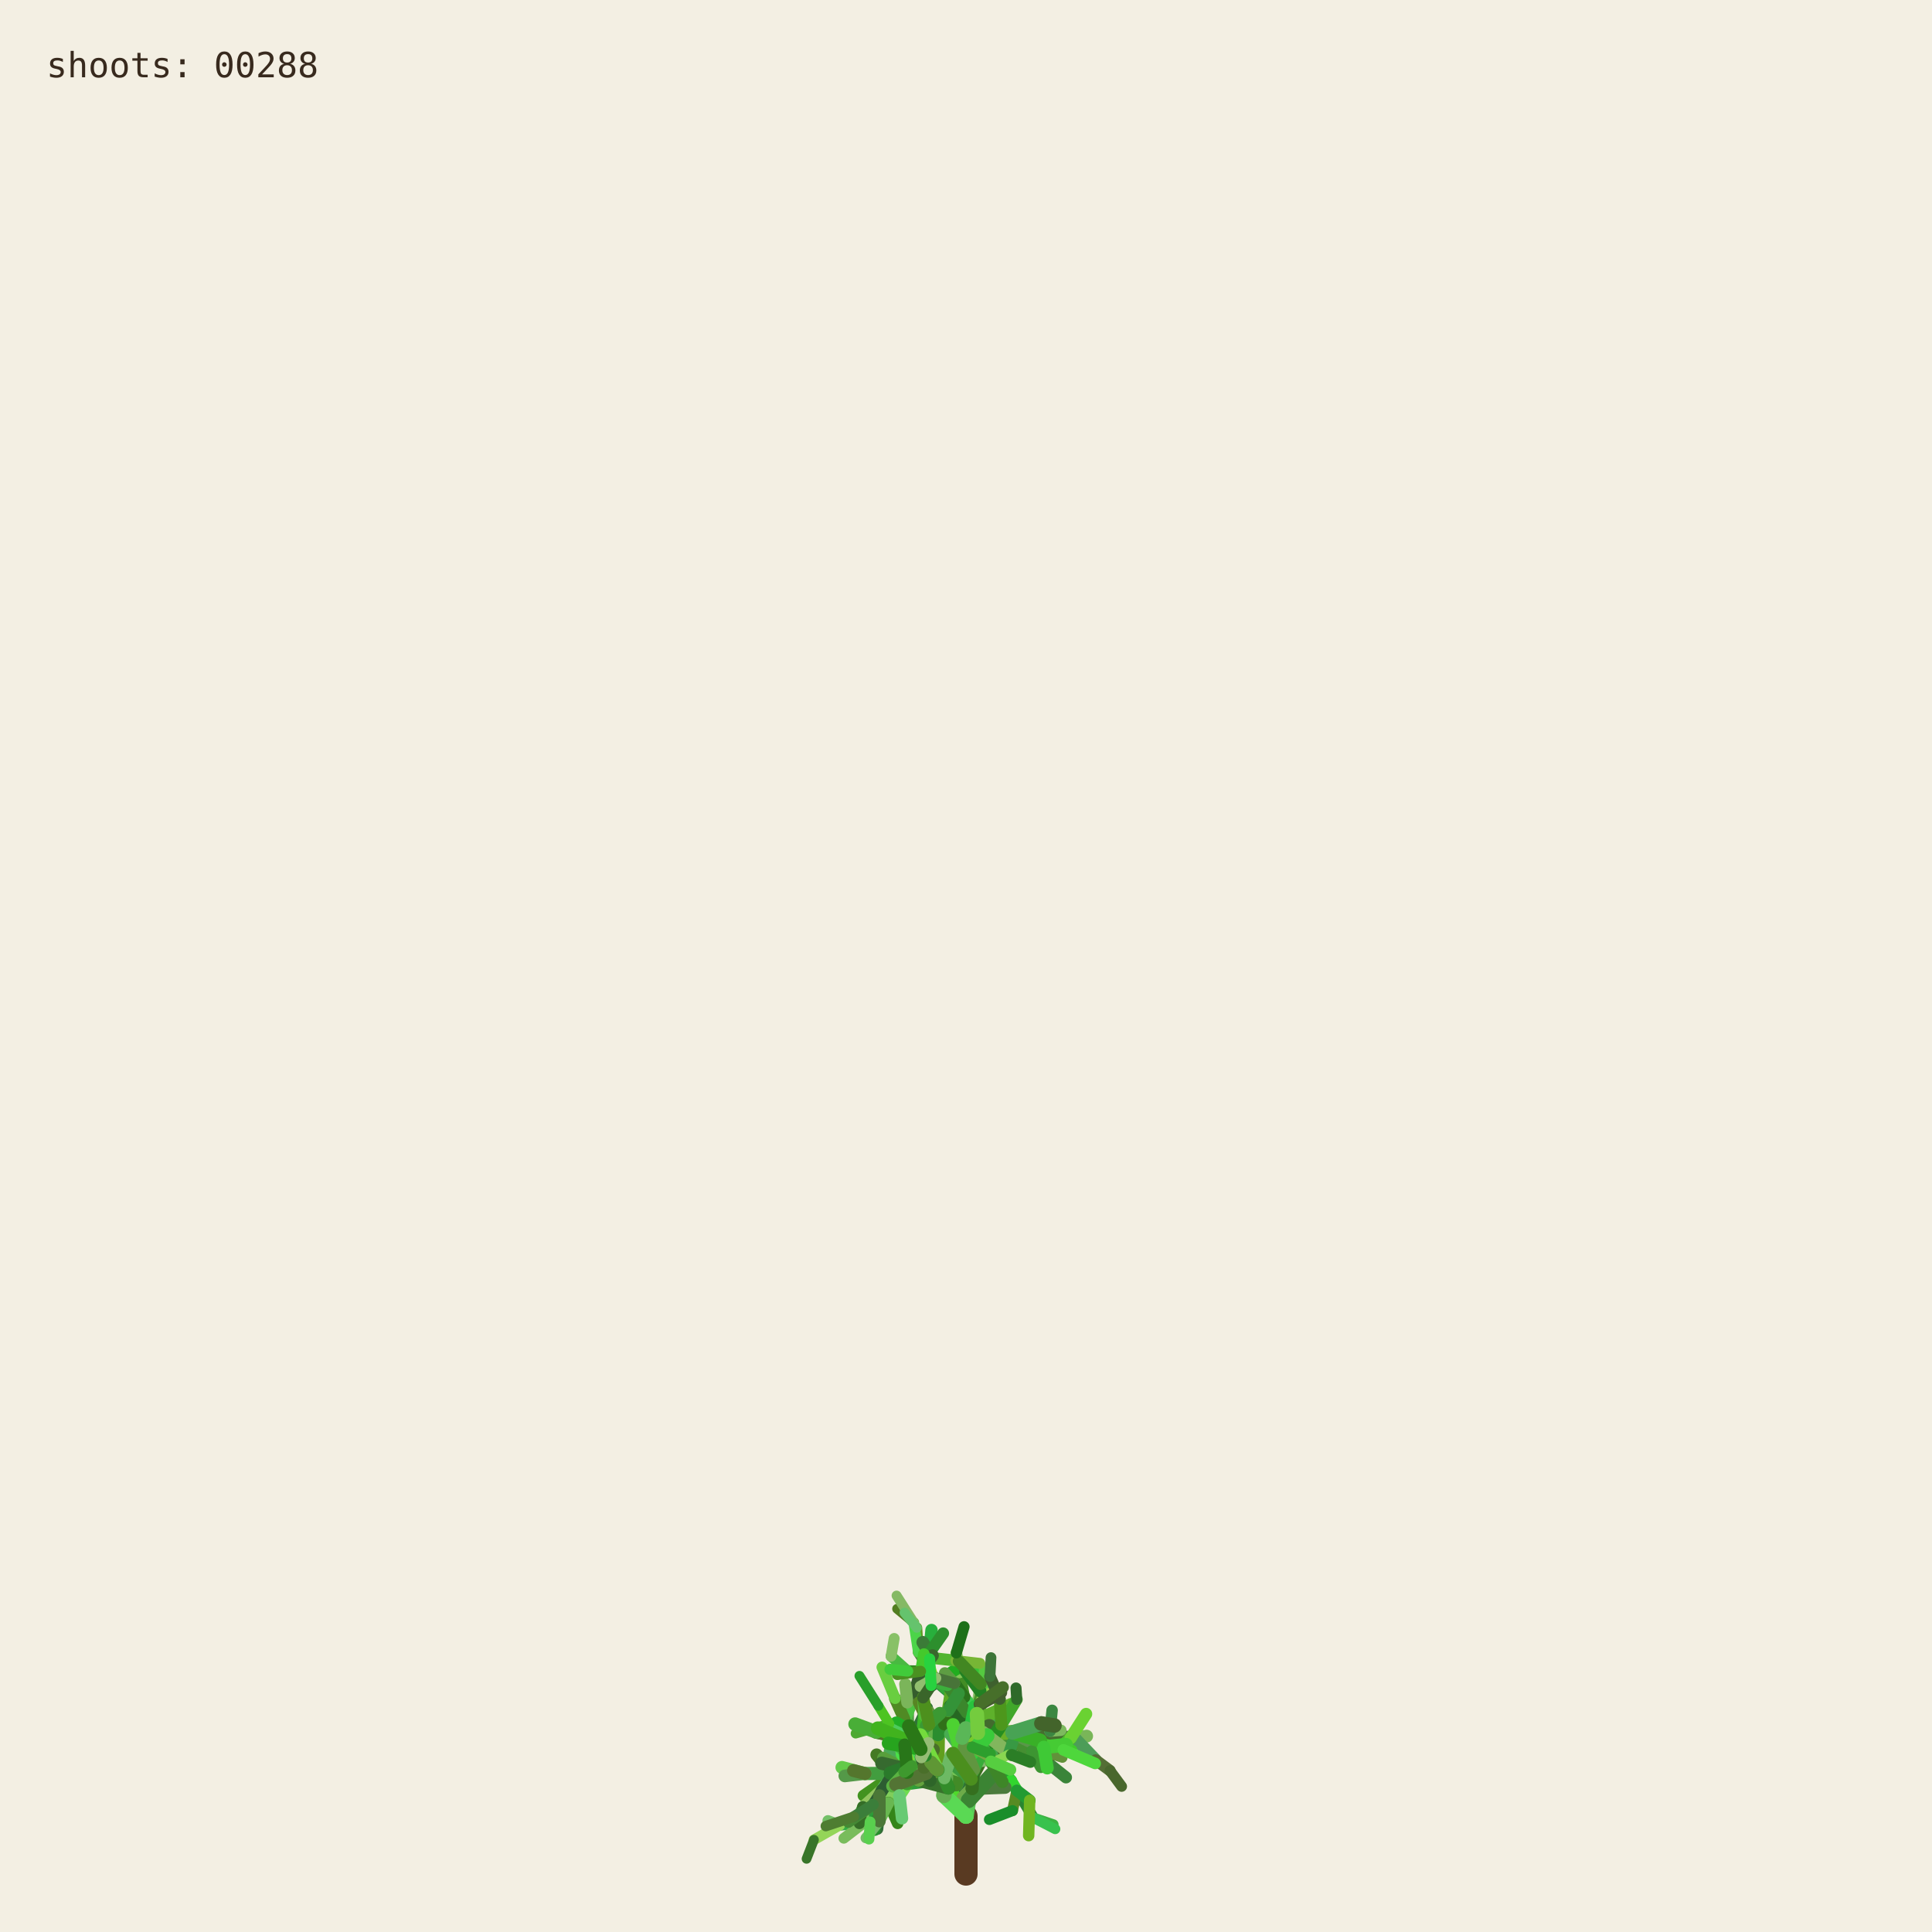
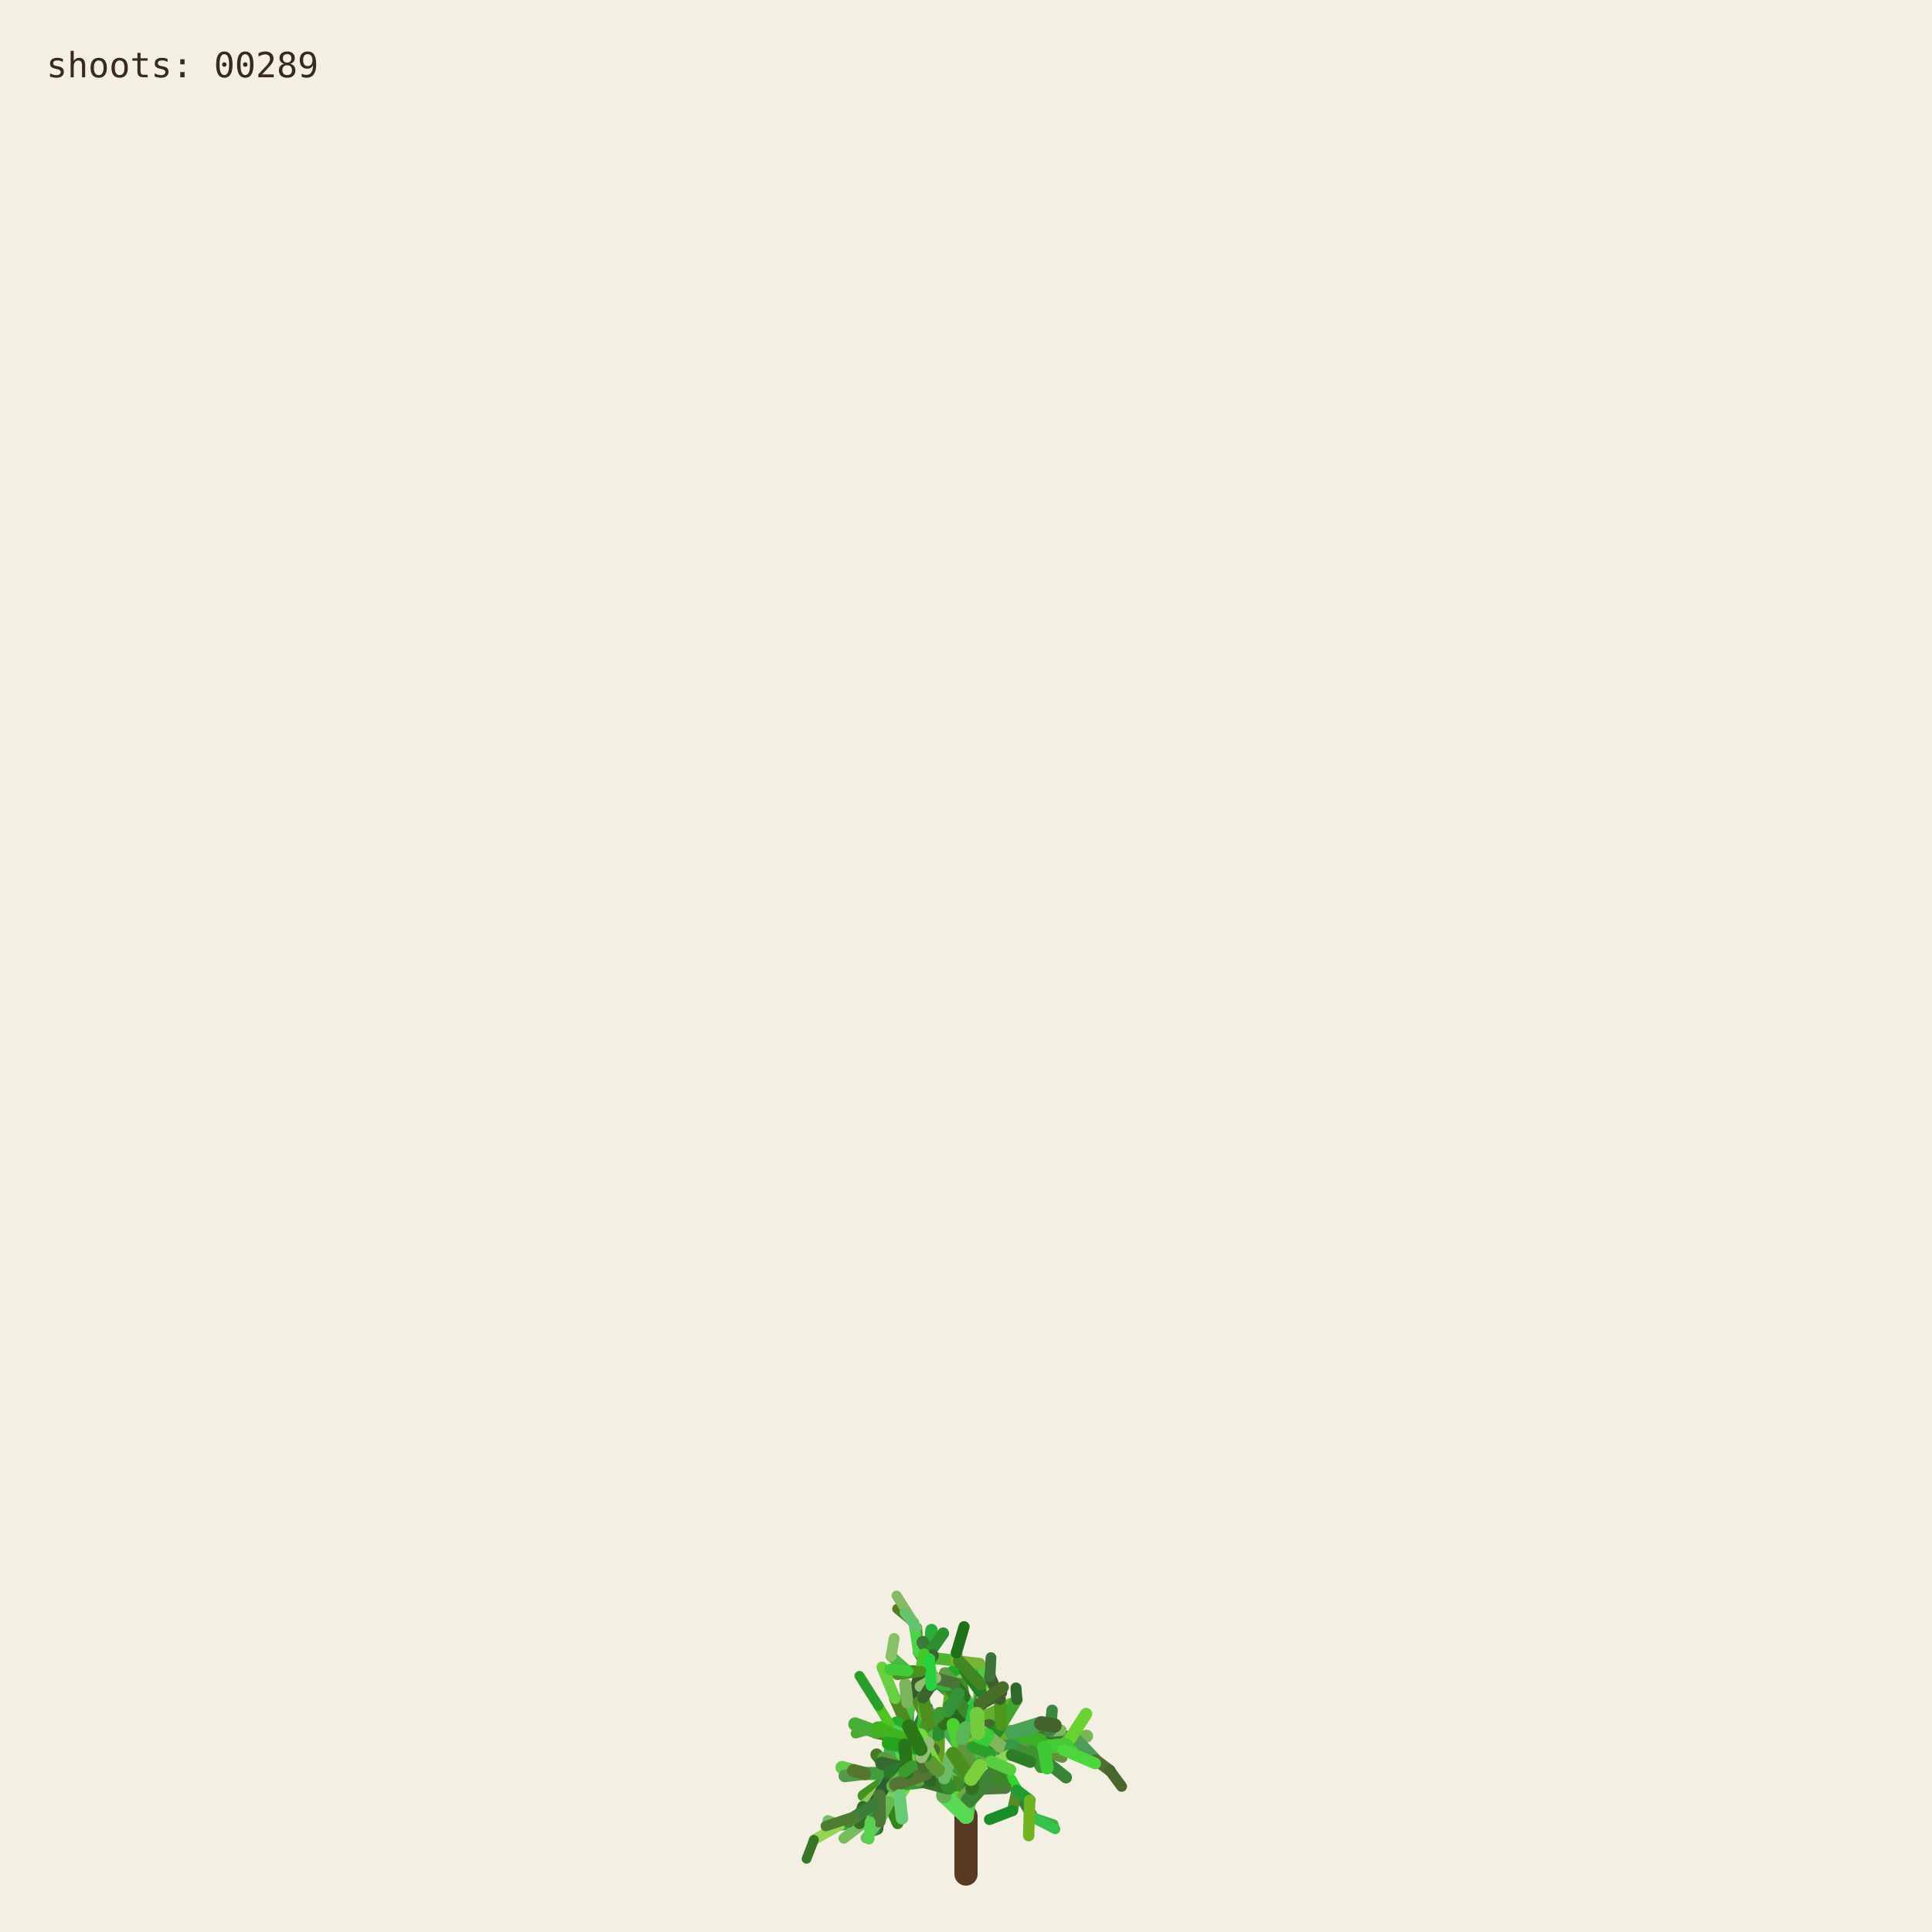
<svg xmlns="http://www.w3.org/2000/svg" viewBox="0 0 1000 1000" role="img" aria-labelledby="title desc">
  <rect width="1000" height="1000" fill="#f3efe3" />
  <g fill="none" stroke-linecap="round">
    <path d="M500 970 L500 940" stroke="#593a22" stroke-width="12" />
    <path d="M500.000 940.000 L494.591 923.254" stroke="hsl(89 50% 51%)" stroke-width="8.067" data-shoot="1" />
    <path d="M500.000 940.000 L498.548 930.480" stroke="hsl(108 42% 32%)" stroke-width="7.603" data-shoot="2" />
    <path d="M494.591 923.254 L485.237 916.016" stroke="hsl(129 39% 53%)" stroke-width="7.427" data-shoot="3" />
    <path d="M498.548 930.480 L502.606 920.794" stroke="hsl(125 41% 32%)" stroke-width="7.235" data-shoot="4" />
    <path d="M502.606 920.794 L496.770 905.343" stroke="hsl(93 34% 43%)" stroke-width="7.253" data-shoot="5" />
    <path d="M494.591 923.254 L497.365 909.040" stroke="hsl(116 35% 60%)" stroke-width="8.012" data-shoot="6" />
    <path d="M485.237 916.016 L485.497 897.710" stroke="hsl(89 69% 37%)" stroke-width="7.213" data-shoot="7" />
    <path d="M496.770 905.343 L501.215 895.004" stroke="hsl(92 66% 60%)" stroke-width="7.141" data-shoot="8" />
    <path d="M497.365 909.040 L506.164 896.866" stroke="hsl(126 59% 38%)" stroke-width="8.073" data-shoot="9" />
    <path d="M501.215 895.004 L510.832 888.548" stroke="hsl(91 35% 42%)" stroke-width="6.879" data-shoot="10" />
    <path d="M485.497 897.710 L493.416 891.622" stroke="hsl(104 36% 49%)" stroke-width="7.124" data-shoot="11" />
    <path d="M500.000 940.000 L490.927 925.443" stroke="hsl(108 70% 51%)" stroke-width="7.399" data-shoot="12" />
    <path d="M485.237 916.016 L479.157 913.325" stroke="hsl(112 69% 34%)" stroke-width="7.149" data-shoot="13" />
    <path d="M490.927 925.443 L481.351 921.527" stroke="hsl(111 58% 32%)" stroke-width="6.945" data-shoot="14" />
    <path d="M498.548 930.480 L503.173 925.799" stroke="hsl(98 40% 48%)" stroke-width="6.990" data-shoot="15" />
    <path d="M496.770 905.343 L505.035 888.845" stroke="hsl(101 68% 48%)" stroke-width="6.979" data-shoot="16" />
    <path d="M493.416 891.622 L508.817 896.643" stroke="hsl(128 70% 39%)" stroke-width="6.561" data-shoot="17" />
    <path d="M479.157 913.325 L469.750 899.500" stroke="hsl(95 57% 50%)" stroke-width="7.139" data-shoot="18" />
    <path d="M505.035 888.845 L508.436 880.301" stroke="hsl(98 53% 41%)" stroke-width="6.832" data-shoot="19" />
    <path d="M501.215 895.004 L501.550 888.479" stroke="hsl(112 68% 42%)" stroke-width="6.773" data-shoot="20" />
    <path d="M485.237 916.016 L479.029 908.697" stroke="hsl(100 57% 53%)" stroke-width="6.945" data-shoot="21" />
    <path d="M502.606 920.794 L496.127 911.207" stroke="hsl(123 62% 40%)" stroke-width="6.865" data-shoot="22" />
    <path d="M496.127 911.207 L497.635 896.782" stroke="hsl(93 65% 34%)" stroke-width="6.505" data-shoot="23" />
    <path d="M494.591 923.254 L500.793 909.571" stroke="hsl(113 71% 34%)" stroke-width="7.895" data-shoot="24" />
    <path d="M485.237 916.016 L479.462 917.793" stroke="hsl(99 66% 28%)" stroke-width="7.154" data-shoot="25" />
    <path d="M485.237 916.016 L473.231 912.147" stroke="hsl(93 38% 42%)" stroke-width="6.997" data-shoot="26" />
    <path d="M485.237 916.016 L473.737 913.680" stroke="hsl(114 35% 58%)" stroke-width="6.828" data-shoot="27" />
    <path d="M497.635 896.782 L497.395 881.015" stroke="hsl(110 56% 51%)" stroke-width="6.336" data-shoot="28" />
    <path d="M469.750 899.500 L453.522 896.436" stroke="hsl(121 37% 46%)" stroke-width="7.140" data-shoot="29" />
    <path d="M481.351 921.527 L469.530 923.105" stroke="hsl(126 55% 40%)" stroke-width="6.995" data-shoot="30" />
    <path d="M505.035 888.845 L499.035 878.436" stroke="hsl(88 42% 31%)" stroke-width="6.545" data-shoot="31" />
    <path d="M502.606 920.794 L507.653 911.330" stroke="hsl(99 57% 28%)" stroke-width="6.856" data-shoot="32" />
    <path d="M481.351 921.527 L478.279 914.724" stroke="hsl(122 35% 29%)" stroke-width="6.742" data-shoot="33" />
    <path d="M508.817 896.643 L522.168 900.369" stroke="hsl(122 67% 50%)" stroke-width="6.210" data-shoot="34" />
    <path d="M479.029 908.697 L477.185 899.261" stroke="hsl(124 64% 35%)" stroke-width="6.693" data-shoot="35" />
    <path d="M494.591 923.254 L498.563 913.442" stroke="hsl(122 45% 42%)" stroke-width="7.987" data-shoot="36" />
    <path d="M473.737 913.680 L467.283 915.265" stroke="hsl(125 60% 37%)" stroke-width="6.814" data-shoot="37" />
    <path d="M481.351 921.527 L469.226 908.135" stroke="hsl(113 69% 37%)" stroke-width="6.660" data-shoot="38" />
    <path d="M473.231 912.147 L461.374 919.424" stroke="hsl(100 70% 60%)" stroke-width="6.453" data-shoot="39" />
    <path d="M497.635 896.782 L500.334 886.420" stroke="hsl(108 47% 53%)" stroke-width="6.302" data-shoot="40" />
    <path d="M467.283 915.265 L455.168 929.331" stroke="hsl(120 40% 35%)" stroke-width="6.786" data-shoot="41" />
    <path d="M508.817 896.643 L512.869 911.725" stroke="hsl(110 63% 40%)" stroke-width="6.518" data-shoot="42" />
    <path d="M496.127 911.207 L497.987 905.795" stroke="hsl(115 70% 35%)" stroke-width="6.363" data-shoot="43" />
    <path d="M507.653 911.330 L512.674 910.357" stroke="hsl(104 36% 57%)" stroke-width="6.747" data-shoot="44" />
    <path d="M479.157 913.325 L470.181 917.185" stroke="hsl(95 64% 53%)" stroke-width="6.833" data-shoot="45" />
    <path d="M469.750 899.500 L469.633 881.151" stroke="hsl(111 38% 45%)" stroke-width="6.815" data-shoot="46" />
    <path d="M479.029 908.697 L480.879 892.655" stroke="hsl(102 44% 35%)" stroke-width="6.467" data-shoot="47" />
    <path d="M500.334 886.420 L507.457 881.593" stroke="hsl(118 47% 56%)" stroke-width="6.197" data-shoot="48" />
    <path d="M461.374 919.424 L446.935 929.431" stroke="hsl(102 65% 35%)" stroke-width="6.069" data-shoot="49" />
    <path d="M508.436 880.301 L507.585 871.602" stroke="hsl(97 61% 57%)" stroke-width="6.448" data-shoot="50" />
    <path d="M512.674 910.357 L523.304 921.702" stroke="hsl(122 61% 39%)" stroke-width="6.341" data-shoot="51" />
    <path d="M500.000 940.000 L501.279 931.882" stroke="hsl(118 51% 56%)" stroke-width="7.998" data-shoot="52" />
    <path d="M499.035 878.436 L496.590 865.625" stroke="hsl(103 58% 35%)" stroke-width="6.115" data-shoot="53" />
    <path d="M485.497 897.710 L488.970 892.287" stroke="hsl(123 54% 36%)" stroke-width="7.087" data-shoot="54" />
    <path d="M496.590 865.625 L495.009 855.557" stroke="hsl(97 49% 56%)" stroke-width="6.061" data-shoot="55" />
    <path d="M469.633 881.151 L484.418 870.623" stroke="hsl(128 48% 30%)" stroke-width="6.659" data-shoot="56" />
    <path d="M485.237 916.016 L477.752 911.974" stroke="hsl(90 58% 50%)" stroke-width="6.898" data-shoot="57" />
    <path d="M498.563 913.442 L502.383 908.863" stroke="hsl(97 61% 59%)" stroke-width="7.688" data-shoot="58" />
    <path d="M479.157 913.325 L464.639 921.037" stroke="hsl(94 69% 32%)" stroke-width="6.531" data-shoot="59" />
    <path d="M478.279 914.724 L471.794 900.929" stroke="hsl(117 71% 29%)" stroke-width="6.231" data-shoot="60" />
    <path d="M522.168 900.369 L536.734 901.964" stroke="hsl(111 46% 60%)" stroke-width="6.038" data-shoot="61" />
    <path d="M471.794 900.929 L465.848 895.170" stroke="hsl(103 40% 56%)" stroke-width="5.768" data-shoot="62" />
    <path d="M469.750 899.500 L468.128 889.982" stroke="hsl(93 64% 30%)" stroke-width="6.667" data-shoot="63" />
    <path d="M477.185 899.261 L475.657 893.582" stroke="hsl(113 52% 40%)" stroke-width="6.319" data-shoot="64" />
    <path d="M479.029 908.697 L474.737 903.891" stroke="hsl(93 52% 43%)" stroke-width="6.709" data-shoot="65" />
    <path d="M523.304 921.702 L526.314 926.781" stroke="hsl(119 67% 51%)" stroke-width="6.166" data-shoot="66" />
    <path d="M505.035 888.845 L507.387 875.338" stroke="hsl(96 40% 59%)" stroke-width="6.739" data-shoot="67" />
    <path d="M522.168 900.369 L537.413 908.545" stroke="hsl(99 61% 27%)" stroke-width="6.155" data-shoot="68" />
    <path d="M497.395 881.015 L483.011 868.683" stroke="hsl(129 53% 36%)" stroke-width="6.314" data-shoot="69" />
    <path d="M522.168 900.369 L534.219 906.339" stroke="hsl(108 48% 38%)" stroke-width="6.199" data-shoot="70" />
    <path d="M493.416 891.622 L507.262 882.093" stroke="hsl(127 63% 43%)" stroke-width="6.826" data-shoot="71" />
    <path d="M502.383 908.863 L508.238 907.761" stroke="hsl(99 66% 30%)" stroke-width="7.032" data-shoot="72" />
    <path d="M508.817 896.643 L514.829 892.790" stroke="hsl(125 40% 46%)" stroke-width="6.585" data-shoot="73" />
    <path d="M468.128 889.982 L473.133 877.764" stroke="hsl(115 52% 51%)" stroke-width="6.671" data-shoot="74" />
    <path d="M465.848 895.170 L460.313 892.280" stroke="hsl(102 70% 44%)" stroke-width="5.549" data-shoot="75" />
    <path d="M468.128 889.982 L463.284 879.089" stroke="hsl(94 59% 34%)" stroke-width="6.302" data-shoot="76" />
    <path d="M461.374 919.424 L456.357 926.300" stroke="hsl(126 42% 53%)" stroke-width="6.125" data-shoot="77" />
    <path d="M483.011 868.683 L476.458 865.059" stroke="hsl(124 68% 42%)" stroke-width="6.199" data-shoot="78" />
    <path d="M455.168 929.331 L454.837 939.862" stroke="hsl(125 68% 35%)" stroke-width="6.316" data-shoot="79" />
    <path d="M534.219 906.339 L550.383 905.736" stroke="hsl(112 63% 35%)" stroke-width="5.969" data-shoot="80" />
    <path d="M470.181 917.185 L459.860 933.116" stroke="hsl(100 53% 58%)" stroke-width="6.224" data-shoot="81" />
    <path d="M497.395 881.015 L484.197 869.260" stroke="hsl(122 53% 43%)" stroke-width="5.862" data-shoot="82" />
    <path d="M536.734 901.964 L543.504 896.023" stroke="hsl(116 68% 27%)" stroke-width="5.871" data-shoot="83" />
    <path d="M476.458 865.059 L469.801 864.922" stroke="hsl(112 62% 33%)" stroke-width="6.006" data-shoot="84" />
    <path d="M506.164 896.866 L524.059 896.699" stroke="hsl(91 64% 42%)" stroke-width="7.575" data-shoot="85" />
    <path d="M485.237 916.016 L472.910 908.590" stroke="hsl(102 57% 31%)" stroke-width="6.875" data-shoot="86" />
    <path d="M469.530 923.105 L465.520 929.278" stroke="hsl(107 67% 59%)" stroke-width="6.616" data-shoot="87" />
    <path d="M505.035 888.845 L509.868 870.612" stroke="hsl(101 57% 37%)" stroke-width="6.791" data-shoot="88" />
    <path d="M493.416 891.622 L509.951 888.485" stroke="hsl(92 44% 58%)" stroke-width="6.812" data-shoot="89" />
    <path d="M503.173 925.799 L520.191 925.155" stroke="hsl(105 34% 36%)" stroke-width="6.682" data-shoot="90" />
    <path d="M474.737 903.891 L466.772 894.583" stroke="hsl(116 48% 51%)" stroke-width="6.158" data-shoot="91" />
    <path d="M484.197 869.260 L475.358 855.233" stroke="hsl(100 34% 37%)" stroke-width="5.647" data-shoot="92" />
    <path d="M505.035 888.845 L500.829 880.951" stroke="hsl(127 58% 52%)" stroke-width="6.474" data-shoot="93" />
    <path d="M479.157 913.325 L471.905 914.367" stroke="hsl(125 48% 52%)" stroke-width="6.716" data-shoot="94" />
    <path d="M501.279 931.882 L513.403 918.671" stroke="hsl(114 44% 36%)" stroke-width="7.978" data-shoot="95" />
    <path d="M524.059 896.699 L540.269 904.338" stroke="hsl(108 35% 44%)" stroke-width="7.297" data-shoot="96" />
    <path d="M524.059 896.699 L540.170 897.356" stroke="hsl(125 52% 30%)" stroke-width="6.964" data-shoot="97" />
    <path d="M497.635 896.782 L497.191 889.399" stroke="hsl(88 69% 31%)" stroke-width="6.119" data-shoot="98" />
    <path d="M508.436 880.301 L513.376 874.721" stroke="hsl(89 59% 56%)" stroke-width="6.732" data-shoot="99" />
    <path d="M469.530 923.105 L461.520 917.825" stroke="hsl(113 54% 40%)" stroke-width="7.033" data-shoot="100" />
    <path d="M473.133 877.764 L476.780 864.372" stroke="hsl(110 34% 27%)" stroke-width="6.596" data-shoot="101" />
    <path d="M471.794 900.929 L479.914 884.001" stroke="hsl(126 41% 32%)" stroke-width="6.024" data-shoot="102" />
    <path d="M512.674 910.357 L522.333 907.203" stroke="hsl(103 64% 43%)" stroke-width="6.219" data-shoot="103" />
    <path d="M509.868 870.612 L506.361 863.395" stroke="hsl(120 56% 49%)" stroke-width="6.521" data-shoot="104" />
    <path d="M540.170 897.356 L556.575 899.863" stroke="hsl(100 40% 31%)" stroke-width="6.676" data-shoot="105" />
    <path d="M459.860 933.116 L464.616 943.790" stroke="hsl(105 68% 31%)" stroke-width="5.925" data-shoot="106" />
    <path d="M461.520 917.825 L453.738 908.211" stroke="hsl(98 54% 31%)" stroke-width="6.452" data-shoot="107" />
    <path d="M509.951 888.485 L523.296 882.278" stroke="hsl(97 61% 43%)" stroke-width="6.765" data-shoot="108" />
    <path d="M479.029 908.697 L460.671 906.383" stroke="hsl(128 39% 48%)" stroke-width="6.494" data-shoot="109" />
    <path d="M469.633 881.151 L468.563 871.658" stroke="hsl(98 38% 53%)" stroke-width="6.301" data-shoot="110" />
    <path d="M456.357 926.300 L446.582 935.154" stroke="hsl(90 47% 57%)" stroke-width="5.838" data-shoot="111" />
    <path d="M488.970 892.287 L490.829 885.358" stroke="hsl(104 63% 27%)" stroke-width="6.888" data-shoot="112" />
    <path d="M499.035 878.436 L493.946 871.238" stroke="hsl(110 61% 28%)" stroke-width="6.405" data-shoot="113" />
    <path d="M503.173 925.799 L503.949 916.037" stroke="hsl(108 61% 30%)" stroke-width="6.764" data-shoot="114" />
    <path d="M484.418 870.623 L497.330 862.535" stroke="hsl(119 70% 40%)" stroke-width="6.117" data-shoot="115" />
    <path d="M476.780 864.372 L482.198 858.124" stroke="hsl(97 71% 34%)" stroke-width="6.331" data-shoot="116" />
    <path d="M459.860 933.116 L450.375 943.022" stroke="hsl(119 67% 40%)" stroke-width="6.054" data-shoot="117" />
    <path d="M537.413 908.545 L551.771 920.000" stroke="hsl(119 40% 37%)" stroke-width="6.202" data-shoot="118" />
    <path d="M476.780 864.372 L481.041 855.578" stroke="hsl(128 51% 38%)" stroke-width="6.621" data-shoot="119" />
    <path d="M475.358 855.233 L474.548 842.544" stroke="hsl(89 65% 36%)" stroke-width="5.593" data-shoot="120" />
    <path d="M479.029 908.697 L479.467 893.313" stroke="hsl(105 42% 49%)" stroke-width="6.799" data-shoot="121" />
    <path d="M494.591 923.254 L484.466 914.996" stroke="hsl(104 48% 55%)" stroke-width="7.531" data-shoot="122" />
    <path d="M503.173 925.799 L503.396 917.056" stroke="hsl(104 56% 28%)" stroke-width="6.644" data-shoot="123" />
    <path d="M493.946 871.238 L489.038 865.959" stroke="hsl(102 40% 44%)" stroke-width="6.042" data-shoot="124" />
    <path d="M467.283 915.265 L457.242 909.920" stroke="hsl(103 45% 43%)" stroke-width="6.457" data-shoot="125" />
    <path d="M471.794 900.929 L454.133 896.956" stroke="hsl(89 50% 31%)" stroke-width="6.180" data-shoot="126" />
    <path d="M454.837 939.862 L454.096 946.606" stroke="hsl(125 36% 31%)" stroke-width="6.220" data-shoot="127" />
    <path d="M481.041 855.578 L482.155 843.709" stroke="hsl(129 63% 42%)" stroke-width="6.417" data-shoot="128" />
    <path d="M490.829 885.358 L492.861 872.817" stroke="hsl(95 65% 40%)" stroke-width="6.754" data-shoot="129" />
    <path d="M478.279 914.724 L465.635 903.587" stroke="hsl(96 66% 52%)" stroke-width="6.672" data-shoot="130" />
    <path d="M450.375 943.022 L434.576 944.722" stroke="hsl(127 55% 44%)" stroke-width="5.725" data-shoot="131" />
    <path d="M459.860 933.116 L451.962 941.801" stroke="hsl(127 54% 57%)" stroke-width="5.888" data-shoot="132" />
    <path d="M526.314 926.781 L534.894 940.878" stroke="hsl(125 53% 34%)" stroke-width="5.720" data-shoot="133" />
    <path d="M456.357 926.300 L449.709 941.533" stroke="hsl(112 47% 29%)" stroke-width="5.948" data-shoot="134" />
    <path d="M556.575 899.863 L562.434 898.624" stroke="hsl(99 39% 53%)" stroke-width="6.651" data-shoot="135" />
    <path d="M556.575 899.863 L567.158 910.979" stroke="hsl(128 34% 46%)" stroke-width="6.350" data-shoot="136" />
    <path d="M461.520 917.825 L447.767 917.982" stroke="hsl(118 43% 43%)" stroke-width="6.808" data-shoot="137" />
    <path d="M502.383 908.863 L502.275 894.506" stroke="hsl(114 52% 34%)" stroke-width="7.514" data-shoot="138" />
    <path d="M484.466 914.996 L469.919 914.610" stroke="hsl(90 45% 56%)" stroke-width="7.261" data-shoot="139" />
    <path d="M506.164 896.866 L511.996 893.538" stroke="hsl(100 40% 30%)" stroke-width="7.562" data-shoot="140" />
    <path d="M508.238 907.761 L516.195 908.520" stroke="hsl(102 44% 31%)" stroke-width="6.802" data-shoot="141" />
    <path d="M536.734 901.964 L544.250 907.905" stroke="hsl(91 54% 33%)" stroke-width="5.663" data-shoot="142" />
    <path d="M479.157 913.325 L471.950 914.117" stroke="hsl(102 39% 34%)" stroke-width="6.550" data-shoot="143" />
    <path d="M494.591 923.254 L482.152 919.513" stroke="hsl(104 56% 35%)" stroke-width="7.930" data-shoot="144" />
    <path d="M508.817 896.643 L515.085 912.072" stroke="hsl(125 43% 46%)" stroke-width="6.163" data-shoot="145" />
    <path d="M482.152 919.513 L467.316 907.872" stroke="hsl(97 66% 48%)" stroke-width="7.452" data-shoot="146" />
    <path d="M480.879 892.655 L475.418 881.125" stroke="hsl(88 59% 33%)" stroke-width="5.933" data-shoot="147" />
    <path d="M540.269 904.338 L549.716 904.178" stroke="hsl(92 48% 60%)" stroke-width="6.883" data-shoot="148" />
    <path d="M467.316 907.872 L467.480 902.032" stroke="hsl(120 56% 54%)" stroke-width="7.156" data-shoot="149" />
    <path d="M483.011 868.683 L480.032 858.496" stroke="hsl(90 69% 50%)" stroke-width="5.778" data-shoot="150" />
    <path d="M497.191 889.399 L491.630 882.997" stroke="hsl(116 51% 27%)" stroke-width="6.106" data-shoot="151" />
    <path d="M482.152 919.513 L478.791 913.069" stroke="hsl(91 53% 41%)" stroke-width="7.533" data-shoot="152" />
    <path d="M543.504 896.023 L549.105 895.596" stroke="hsl(100 40% 55%)" stroke-width="5.914" data-shoot="153" />
    <path d="M467.283 915.265 L456.437 912.665" stroke="hsl(113 38% 30%)" stroke-width="6.866" data-shoot="154" />
    <path d="M567.158 910.979 L574.486 916.440" stroke="hsl(88 35% 32%)" stroke-width="5.955" data-shoot="155" />
    <path d="M512.869 911.725 L518.866 922.323" stroke="hsl(106 54% 34%)" stroke-width="6.353" data-shoot="156" />
    <path d="M500.334 886.420 L490.418 872.350" stroke="hsl(110 51% 35%)" stroke-width="6.150" data-shoot="157" />
    <path d="M500.793 909.571 L498.095 899.473" stroke="hsl(109 69% 28%)" stroke-width="7.556" data-shoot="158" />
    <path d="M449.709 941.533 L436.765 951.498" stroke="hsl(102 42% 55%)" stroke-width="5.534" data-shoot="159" />
    <path d="M508.238 907.761 L518.302 892.720" stroke="hsl(117 63% 34%)" stroke-width="6.708" data-shoot="160" />
    <path d="M475.358 855.233 L472.993 839.858" stroke="hsl(119 62% 56%)" stroke-width="5.562" data-shoot="161" />
    <path d="M502.275 894.506 L504.670 883.372" stroke="hsl(128 65% 46%)" stroke-width="6.876" data-shoot="162" />
    <path d="M540.269 904.338 L544.102 907.850" stroke="hsl(99 35% 29%)" stroke-width="7.336" data-shoot="163" />
    <path d="M536.734 901.964 L554.643 905.916" stroke="hsl(112 68% 48%)" stroke-width="5.906" data-shoot="164" />
    <path d="M497.365 909.040 L505.842 901.224" stroke="hsl(91 65% 48%)" stroke-width="7.533" data-shoot="165" />
    <path d="M478.279 914.724 L467.960 905.929" stroke="hsl(128 59% 50%)" stroke-width="6.781" data-shoot="166" />
    <path d="M461.374 919.424 L451.958 934.122" stroke="hsl(127 35% 27%)" stroke-width="6.092" data-shoot="167" />
    <path d="M463.284 879.089 L456.576 862.947" stroke="hsl(103 59% 53%)" stroke-width="5.809" data-shoot="168" />
    <path d="M500.000 940.000 L488.580 929.317" stroke="hsl(117 64% 59%)" stroke-width="8.005" data-shoot="169" />
    <path d="M447.767 917.982 L435.801 914.831" stroke="hsl(108 55% 54%)" stroke-width="6.726" data-shoot="170" />
    <path d="M477.752 911.974 L468.826 903.841" stroke="hsl(89 70% 51%)" stroke-width="6.964" data-shoot="171" />
    <path d="M469.919 914.610 L460.892 917.724" stroke="hsl(121 49% 32%)" stroke-width="7.015" data-shoot="172" />
    <path d="M503.396 917.056 L509.013 905.051" stroke="hsl(120 50% 45%)" stroke-width="6.671" data-shoot="173" />
    <path d="M549.716 904.178 L554.177 899.548" stroke="hsl(106 62% 45%)" stroke-width="6.645" data-shoot="174" />
    <path d="M460.313 892.280 L442.892 897.267" stroke="hsl(106 54% 43%)" stroke-width="5.141" data-shoot="175" />
    <path d="M490.418 872.350 L480.658 869.975" stroke="hsl(120 49% 46%)" stroke-width="5.821" data-shoot="176" />
    <path d="M479.467 893.313 L480.721 885.946" stroke="hsl(94 40% 41%)" stroke-width="6.222" data-shoot="177" />
    <path d="M488.580 929.317 L489.421 919.838" stroke="hsl(107 36% 50%)" stroke-width="7.943" data-shoot="178" />
    <path d="M526.314 926.781 L524.087 937.173" stroke="hsl(90 60% 34%)" stroke-width="5.700" data-shoot="179" />
    <path d="M490.927 925.443 L475.469 921.381" stroke="hsl(110 44% 31%)" stroke-width="6.893" data-shoot="180" />
    <path d="M518.302 892.720 L526.275 879.623" stroke="hsl(109 60% 41%)" stroke-width="6.159" data-shoot="181" />
    <path d="M469.750 899.500 L470.711 894.119" stroke="hsl(100 45% 57%)" stroke-width="7.025" data-shoot="182" />
    <path d="M534.219 906.339 L538.815 914.656" stroke="hsl(113 50% 39%)" stroke-width="6.149" data-shoot="183" />
    <path d="M472.993 839.858 L464.334 832.716" stroke="hsl(88 58% 31%)" stroke-width="5.062" data-shoot="184" />
    <path d="M469.801 864.922 L461.240 857.253" stroke="hsl(116 48% 49%)" stroke-width="5.656" data-shoot="185" />
    <path d="M461.240 857.253 L462.820 848.066" stroke="hsl(98 42% 58%)" stroke-width="5.640" data-shoot="186" />
    <path d="M490.829 885.358 L496.165 876.536" stroke="hsl(123 48% 39%)" stroke-width="6.482" data-shoot="187" />
    <path d="M508.817 896.643 L523.679 908.324" stroke="hsl(95 38% 54%)" stroke-width="6.611" data-shoot="188" />
    <path d="M500.793 909.571 L510.860 898.419" stroke="hsl(120 58% 51%)" stroke-width="7.770" data-shoot="189" />
    <path d="M459.860 933.116 L453.365 941.926" stroke="hsl(97 61% 35%)" stroke-width="6.281" data-shoot="190" />
    <path d="M509.868 870.612 L510.029 864.082" stroke="hsl(111 56% 52%)" stroke-width="6.833" data-shoot="191" />
    <path d="M453.522 896.436 L442.603 892.401" stroke="hsl(111 52% 45%)" stroke-width="7.032" data-shoot="192" />
    <path d="M543.504 896.023 L544.565 885.256" stroke="hsl(125 39% 38%)" stroke-width="5.927" data-shoot="193" />
    <path d="M482.198 858.124 L494.767 859.537" stroke="hsl(105 58% 45%)" stroke-width="6.146" data-shoot="194" />
    <path d="M497.987 905.795 L491.843 897.531" stroke="hsl(125 41% 48%)" stroke-width="6.386" data-shoot="195" />
    <path d="M493.946 871.238 L484.320 868.578" stroke="hsl(105 34% 34%)" stroke-width="5.939" data-shoot="196" />
    <path d="M477.185 899.261 L478.390 887.971" stroke="hsl(112 65% 44%)" stroke-width="6.377" data-shoot="197" />
    <path d="M434.576 944.722 L428.556 942.373" stroke="hsl(112 41% 58%)" stroke-width="5.738" data-shoot="198" />
    <path d="M497.987 905.795 L503.196 904.331" stroke="hsl(89 46% 31%)" stroke-width="5.847" data-shoot="199" />
    <path d="M467.316 907.872 L466.023 899.585" stroke="hsl(119 71% 58%)" stroke-width="7.258" data-shoot="200" />
    <path d="M526.314 926.781 L532.954 931.860" stroke="hsl(128 64% 37%)" stroke-width="6.148" data-shoot="201" />
    <path d="M467.960 905.929 L464.039 902.533" stroke="hsl(119 46% 49%)" stroke-width="6.612" data-shoot="202" />
    <path d="M477.185 899.261 L463.879 891.609" stroke="hsl(122 68% 41%)" stroke-width="6.319" data-shoot="203" />
    <path d="M475.469 921.381 L469.599 917.437" stroke="hsl(97 45% 44%)" stroke-width="6.783" data-shoot="204" />
    <path d="M478.279 914.724 L471.801 897.415" stroke="hsl(121 65% 58%)" stroke-width="6.714" data-shoot="205" />
    <path d="M554.177 899.548 L562.169 887.143" stroke="hsl(99 64% 51%)" stroke-width="6.341" data-shoot="206" />
    <path d="M526.275 879.623 L525.887 873.699" stroke="hsl(115 43% 29%)" stroke-width="5.721" data-shoot="207" />
    <path d="M481.041 855.578 L477.626 850.058" stroke="hsl(117 38% 35%)" stroke-width="6.581" data-shoot="208" />
    <path d="M496.770 905.343 L493.304 892.691" stroke="hsl(110 64% 51%)" stroke-width="6.797" data-shoot="209" />
    <path d="M469.750 899.500 L458.957 894.086" stroke="hsl(127 55% 55%)" stroke-width="6.620" data-shoot="210" />
    <path d="M490.927 925.443 L488.767 920.422" stroke="hsl(115 54% 36%)" stroke-width="6.870" data-shoot="211" />
    <path d="M481.041 855.578 L488.186 845.391" stroke="hsl(120 52% 37%)" stroke-width="6.098" data-shoot="212" />
    <path d="M451.958 934.122 L453.040 940.528" stroke="hsl(127 56% 39%)" stroke-width="6.131" data-shoot="213" />
    <path d="M460.313 892.280 L454.656 882.922" stroke="hsl(104 71% 45%)" stroke-width="5.122" data-shoot="214" />
    <path d="M471.950 914.117 L461.960 924.503" stroke="hsl(107 46% 48%)" stroke-width="6.541" data-shoot="215" />
    <path d="M446.582 935.154 L444.222 940.468" stroke="hsl(117 55% 46%)" stroke-width="5.688" data-shoot="216" />
    <path d="M488.767 920.422 L492.003 908.765" stroke="hsl(114 38% 56%)" stroke-width="6.278" data-shoot="217" />
    <path d="M484.320 868.578 L476.319 872.885" stroke="hsl(94 38% 59%)" stroke-width="5.787" data-shoot="218" />
    <path d="M446.582 935.154 L444.839 943.820" stroke="hsl(108 47% 29%)" stroke-width="5.857" data-shoot="219" />
    <path d="M478.390 887.971 L477.758 878.744" stroke="hsl(107 53% 47%)" stroke-width="6.025" data-shoot="220" />
    <path d="M479.467 893.313 L486.497 886.860" stroke="hsl(115 50% 40%)" stroke-width="6.726" data-shoot="221" />
    <path d="M453.365 941.926 L452.737 947.232" stroke="hsl(123 57% 36%)" stroke-width="6.073" data-shoot="222" />
    <path d="M534.894 940.878 L545.223 944.367" stroke="hsl(122 49% 47%)" stroke-width="5.409" data-shoot="223" />
    <path d="M503.196 904.331 L515.896 911.448" stroke="hsl(89 43% 46%)" stroke-width="5.358" data-shoot="224" />
    <path d="M485.237 916.016 L476.520 905.335" stroke="hsl(129 69% 35%)" stroke-width="7.385" data-shoot="225" />
    <path d="M544.250 907.905 L549.888 909.742" stroke="hsl(93 43% 40%)" stroke-width="5.355" data-shoot="226" />
    <path d="M472.993 839.858 L464.068 825.878" stroke="hsl(97 38% 56%)" stroke-width="5.144" data-shoot="227" />
    <path d="M434.576 944.722 L421.301 952.270" stroke="hsl(91 60% 59%)" stroke-width="5.495" data-shoot="228" />
    <path d="M494.767 859.537 L507.151 860.969" stroke="hsl(89 55% 46%)" stroke-width="5.687" data-shoot="229" />
    <path d="M503.949 916.037 L499.042 904.226" stroke="hsl(98 40% 42%)" stroke-width="6.625" data-shoot="230" />
    <path d="M540.269 904.338 L551.739 903.138" stroke="hsl(113 59% 50%)" stroke-width="7.215" data-shoot="231" />
    <path d="M447.767 917.982 L437.293 919.201" stroke="hsl(111 36% 44%)" stroke-width="6.566" data-shoot="232" />
    <path d="M522.333 907.203 L524.104 901.882" stroke="hsl(127 46% 41%)" stroke-width="5.986" data-shoot="233" />
    <path d="M466.023 899.585 L454.343 894.568" stroke="hsl(106 71% 41%)" stroke-width="7.143" data-shoot="234" />
    <path d="M459.860 933.116 L455.001 942.905" stroke="hsl(106 42% 52%)" stroke-width="5.952" data-shoot="235" />
    <path d="M480.879 892.655 L477.773 878.511" stroke="hsl(95 66% 34%)" stroke-width="6.336" data-shoot="236" />
    <path d="M515.896 911.448 L522.014 908.183" stroke="hsl(95 62% 58%)" stroke-width="5.037" data-shoot="237" />
    <path d="M481.351 921.527 L476.872 909.429" stroke="hsl(115 42% 28%)" stroke-width="6.739" data-shoot="238" />
    <path d="M503.196 904.331 L512.636 907.835" stroke="hsl(120 56% 40%)" stroke-width="5.656" data-shoot="239" />
    <path d="M523.679 908.324 L533.273 912.012" stroke="hsl(116 54% 32%)" stroke-width="6.078" data-shoot="240" />
    <path d="M476.780 864.372 L482.640 856.940" stroke="hsl(107 40% 29%)" stroke-width="6.577" data-shoot="241" />
    <path d="M524.087 937.173 L512.117 941.790" stroke="hsl(128 69% 33%)" stroke-width="5.679" data-shoot="242" />
    <path d="M502.606 920.794 L493.263 907.558" stroke="hsl(96 65% 34%)" stroke-width="6.930" data-shoot="243" />
    <path d="M479.462 917.793 L463.714 923.683" stroke="hsl(91 38% 33%)" stroke-width="6.993" data-shoot="244" />
    <path d="M454.656 882.922 L444.853 867.435" stroke="hsl(121 60% 39%)" stroke-width="5.125" data-shoot="245" />
    <path d="M455.001 942.905 L448.124 951.360" stroke="hsl(111 39% 57%)" stroke-width="5.416" data-shoot="246" />
    <path d="M476.780 864.372 L478.194 856.177" stroke="hsl(111 64% 48%)" stroke-width="6.036" data-shoot="247" />
    <path d="M451.958 934.122 L439.120 943.117" stroke="hsl(108 45% 37%)" stroke-width="5.933" data-shoot="248" />
    <path d="M507.387 875.338 L499.698 864.888" stroke="hsl(120 58% 32%)" stroke-width="6.402" data-shoot="249" />
    <path d="M478.279 914.724 L483.073 905.683" stroke="hsl(92 45% 30%)" stroke-width="6.783" data-shoot="250" />
    <path d="M574.486 916.440 L580.555 924.651" stroke="hsl(91 39% 29%)" stroke-width="5.574" data-shoot="251" />
    <path d="M512.869 911.725 L522.960 916.007" stroke="hsl(111 59% 53%)" stroke-width="6.098" data-shoot="252" />
    <path d="M474.548 842.544 L468.165 834.692" stroke="hsl(125 44% 58%)" stroke-width="5.094" data-shoot="253" />
    <path d="M465.520 929.278 L466.882 941.152" stroke="hsl(127 48% 60%)" stroke-width="6.409" data-shoot="254" />
    <path d="M534.894 940.878 L546.168 946.695" stroke="hsl(129 55% 49%)" stroke-width="5.315" data-shoot="255" />
    <path d="M484.466 914.996 L476.326 898.157" stroke="hsl(99 69% 55%)" stroke-width="7.231" data-shoot="256" />
    <path d="M518.302 892.720 L517.497 879.389" stroke="hsl(96 69% 35%)" stroke-width="6.215" data-shoot="257" />
    <path d="M455.168 929.331 L455.195 942.644" stroke="hsl(101 37% 34%)" stroke-width="6.462" data-shoot="258" />
    <path d="M451.958 934.122 L441.974 940.357" stroke="hsl(119 37% 36%)" stroke-width="5.759" data-shoot="259" />
    <path d="M477.758 878.744 L481.953 872.378" stroke="hsl(104 41% 28%)" stroke-width="5.937" data-shoot="260" />
    <path d="M507.585 871.602 L496.313 859.908" stroke="hsl(101 60% 33%)" stroke-width="6.267" data-shoot="261" />
    <path d="M421.301 952.270 L417.473 962.130" stroke="hsl(108 48% 31%)" stroke-width="5.031" data-shoot="262" />
    <path d="M476.520 905.335 L459.850 902.309" stroke="hsl(116 69% 38%)" stroke-width="6.885" data-shoot="263" />
    <path d="M485.237 916.016 L481.859 912.186" stroke="hsl(94 48% 40%)" stroke-width="7.015" data-shoot="264" />
    <path d="M441.974 940.357 L427.440 945.186" stroke="hsl(97 44% 34%)" stroke-width="5.410" data-shoot="265" />
    <path d="M524.059 896.699 L538.371 900.885" stroke="hsl(112 64% 42%)" stroke-width="7.229" data-shoot="266" />
    <path d="M495.009 855.557 L498.988 841.996" stroke="hsl(117 63% 27%)" stroke-width="5.753" data-shoot="267" />
    <path d="M498.095 899.473 L499.889 894.538" stroke="hsl(118 40% 53%)" stroke-width="7.309" data-shoot="268" />
    <path d="M479.029 908.697 L474.007 899.731" stroke="hsl(121 56% 34%)" stroke-width="6.456" data-shoot="269" />
    <path d="M481.953 872.378 L481.179 858.629" stroke="hsl(128 68% 49%)" stroke-width="5.728" data-shoot="270" />
    <path d="M476.872 909.429 L480.452 902.331" stroke="hsl(93 35% 60%)" stroke-width="6.418" data-shoot="271" />
    <path d="M540.269 904.338 L542.064 915.101" stroke="hsl(116 58% 50%)" stroke-width="6.697" data-shoot="272" />
    <path d="M524.059 896.699 L539.015 892.057" stroke="hsl(128 39% 46%)" stroke-width="7.484" data-shoot="273" />
    <path d="M517.497 879.389 L512.424 867.764" stroke="hsl(101 35% 28%)" stroke-width="6.045" data-shoot="274" />
    <path d="M469.599 917.437 L468.264 903.139" stroke="hsl(110 65% 28%)" stroke-width="6.596" data-shoot="275" />
    <path d="M507.262 882.093 L518.016 876.028" stroke="hsl(94 35% 27%)" stroke-width="6.597" data-shoot="276" />
    <path d="M471.950 914.117 L467.983 917.161" stroke="hsl(111 54% 39%)" stroke-width="5.979" data-shoot="277" />
    <path d="M450.375 943.022 L449.782 951.910" stroke="hsl(115 58% 56%)" stroke-width="5.602" data-shoot="278" />
    <path d="M447.767 917.982 L441.779 916.449" stroke="hsl(88 45% 32%)" stroke-width="6.681" data-shoot="279" />
    <path d="M476.520 905.335 L470.437 893.451" stroke="hsl(108 68% 28%)" stroke-width="7.125" data-shoot="280" />
    <path d="M512.424 867.764 L512.935 857.978" stroke="hsl(115 35% 34%)" stroke-width="5.570" data-shoot="281" />
    <path d="M476.458 865.059 L464.485 866.733" stroke="hsl(98 63% 35%)" stroke-width="5.726" data-shoot="282" />
    <path d="M539.015 892.057 L545.795 893.123" stroke="hsl(95 40% 28%)" stroke-width="7.515" data-shoot="283" />
    <path d="M550.383 905.736 L566.861 912.755" stroke="hsl(113 66% 54%)" stroke-width="5.986" data-shoot="284" />
    <path d="M469.801 864.922 L460.668 864.056" stroke="hsl(117 58% 51%)" stroke-width="5.772" data-shoot="285" />
    <path d="M507.457 881.593 L519.078 873.313" stroke="hsl(95 45% 30%)" stroke-width="6.221" data-shoot="286" />
    <path d="M532.954 931.860 L532.442 950.127" stroke="hsl(88 69% 42%)" stroke-width="5.898" data-shoot="287" />
    <path d="M506.164 896.866 L505.650 887.220" stroke="hsl(97 58% 52%)" stroke-width="7.426" data-shoot="288" />
+     <path d="M502.606 920.794 L507.315 913.942" stroke="hsl(94 62% 52%)" stroke-width="7.168" data-shoot="289" />
  </g>
-   <text x="24" y="40" font-family="monospace" font-size="18" fill="#382a1e">shoots: 00288</text>
+   <text x="24" y="40" font-family="monospace" font-size="18" fill="#382a1e">shoots: 00289</text>
</svg>
